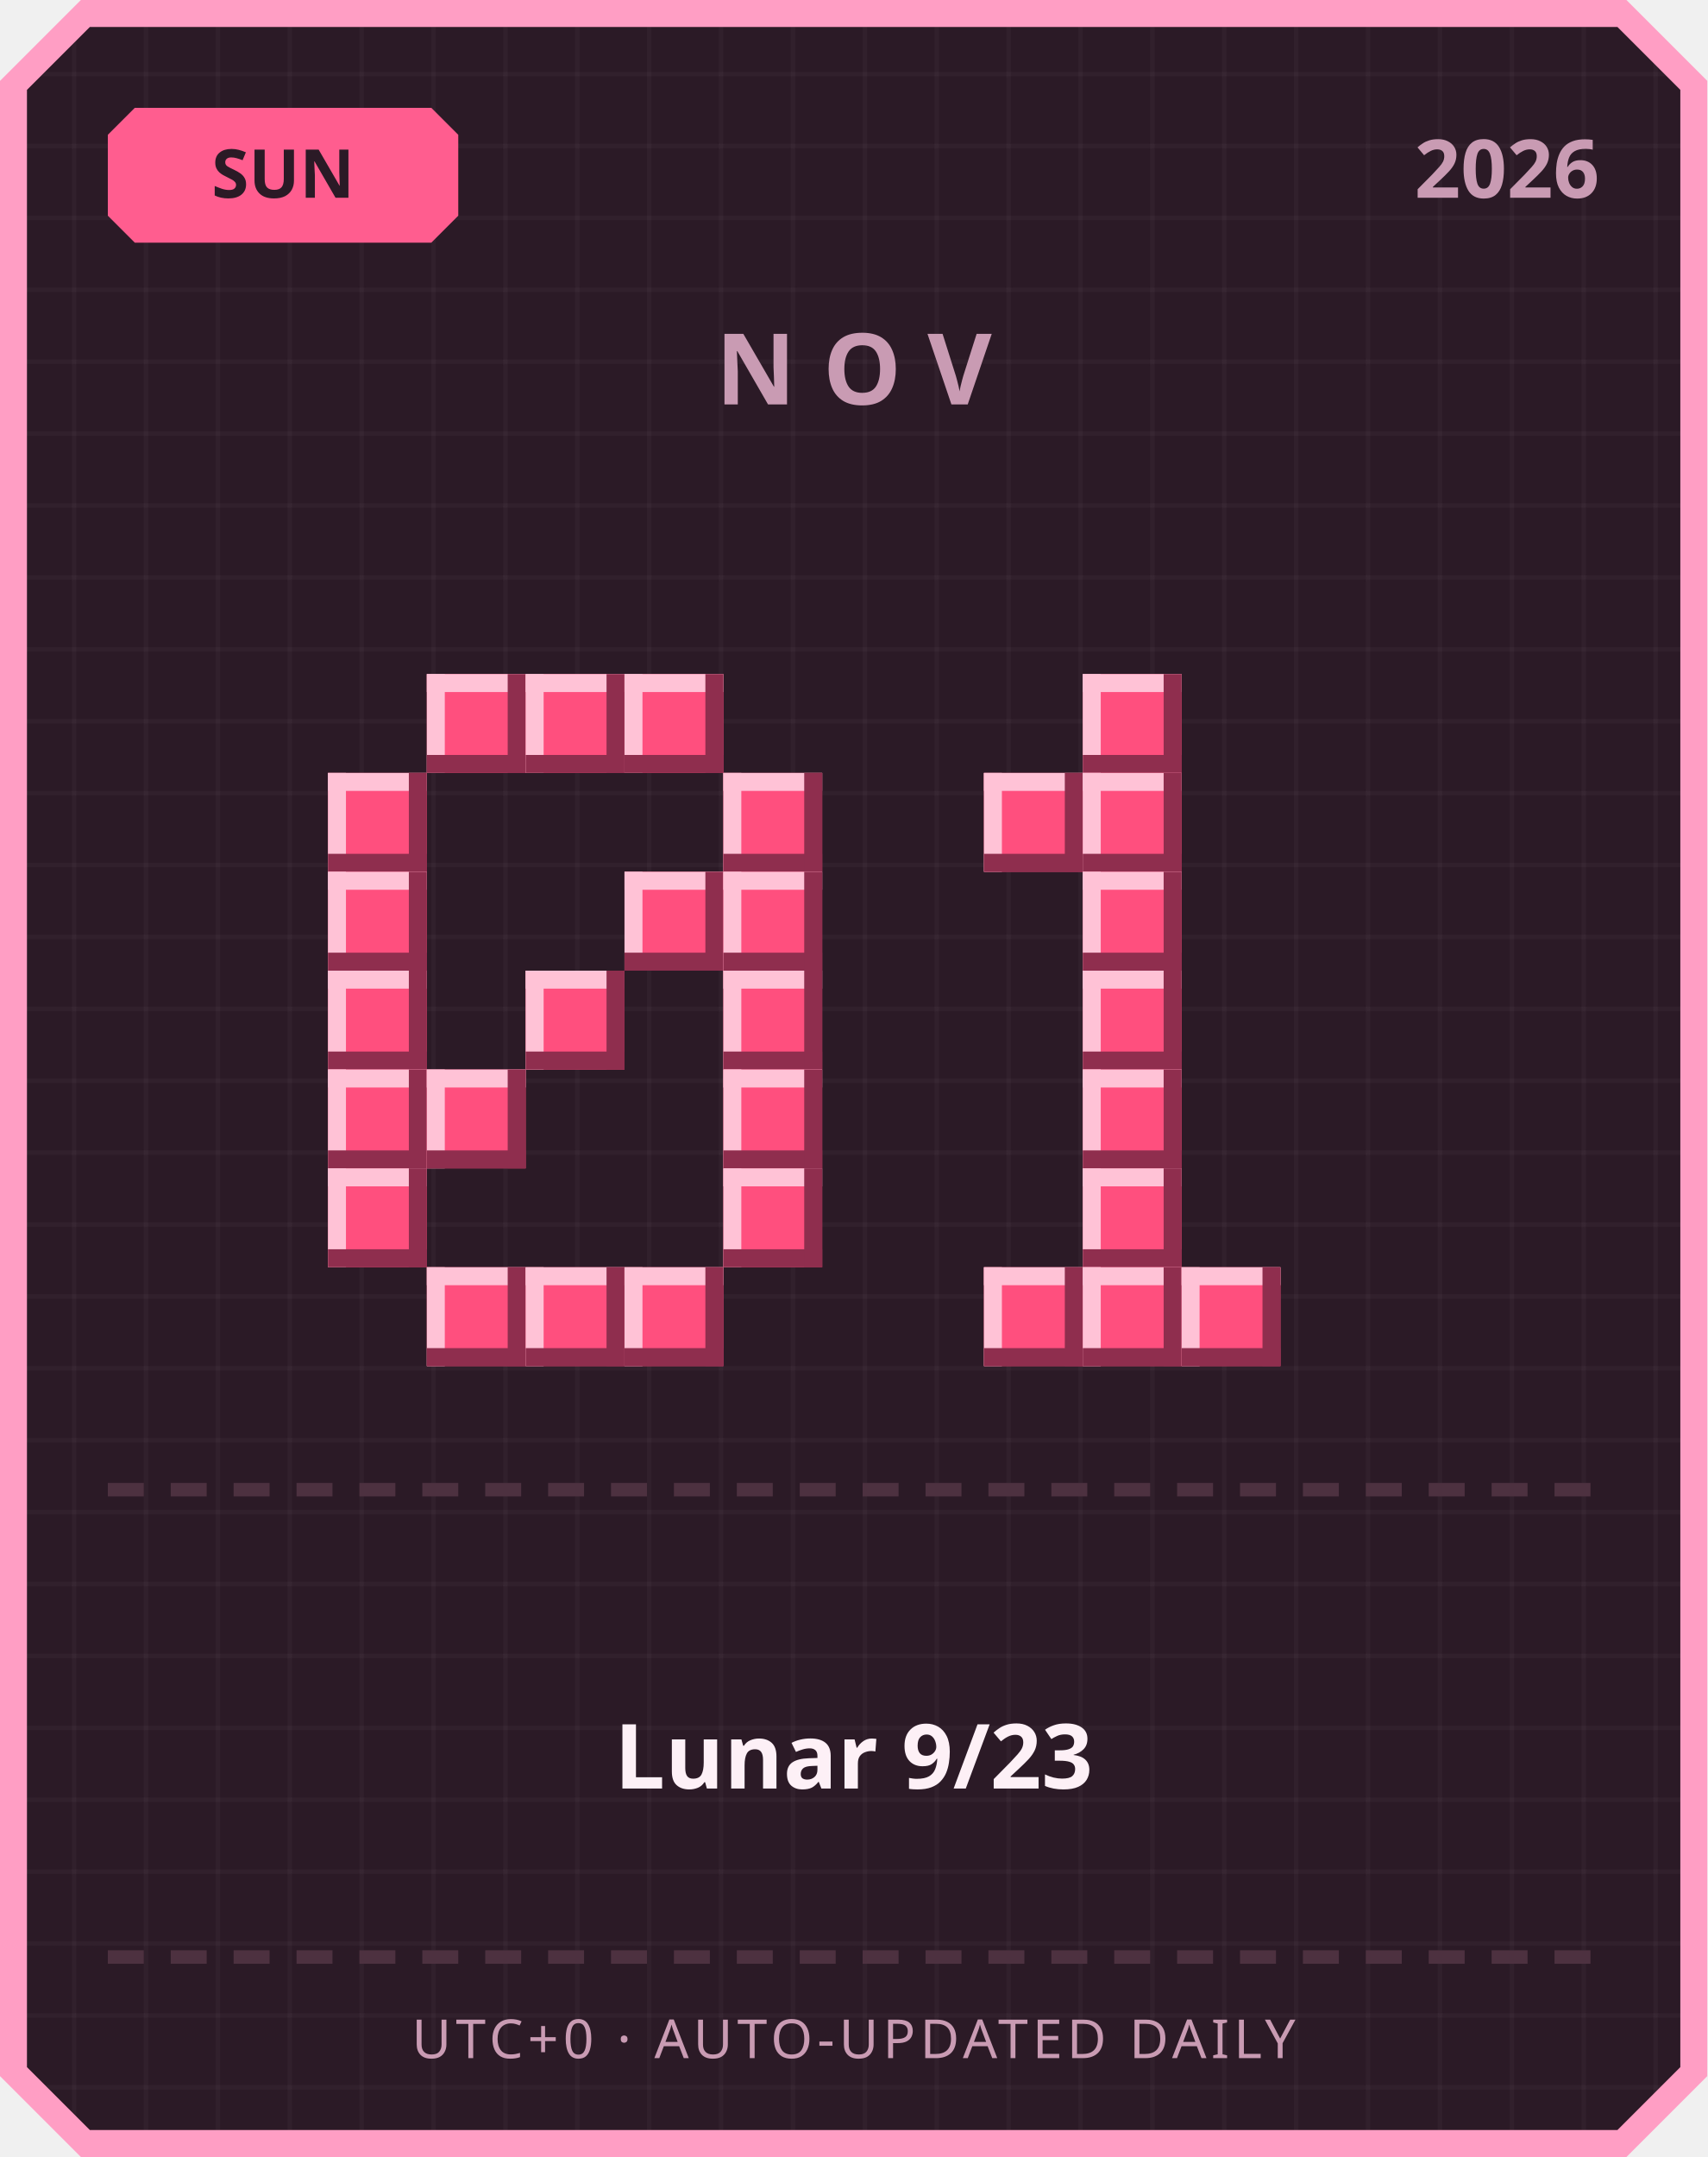
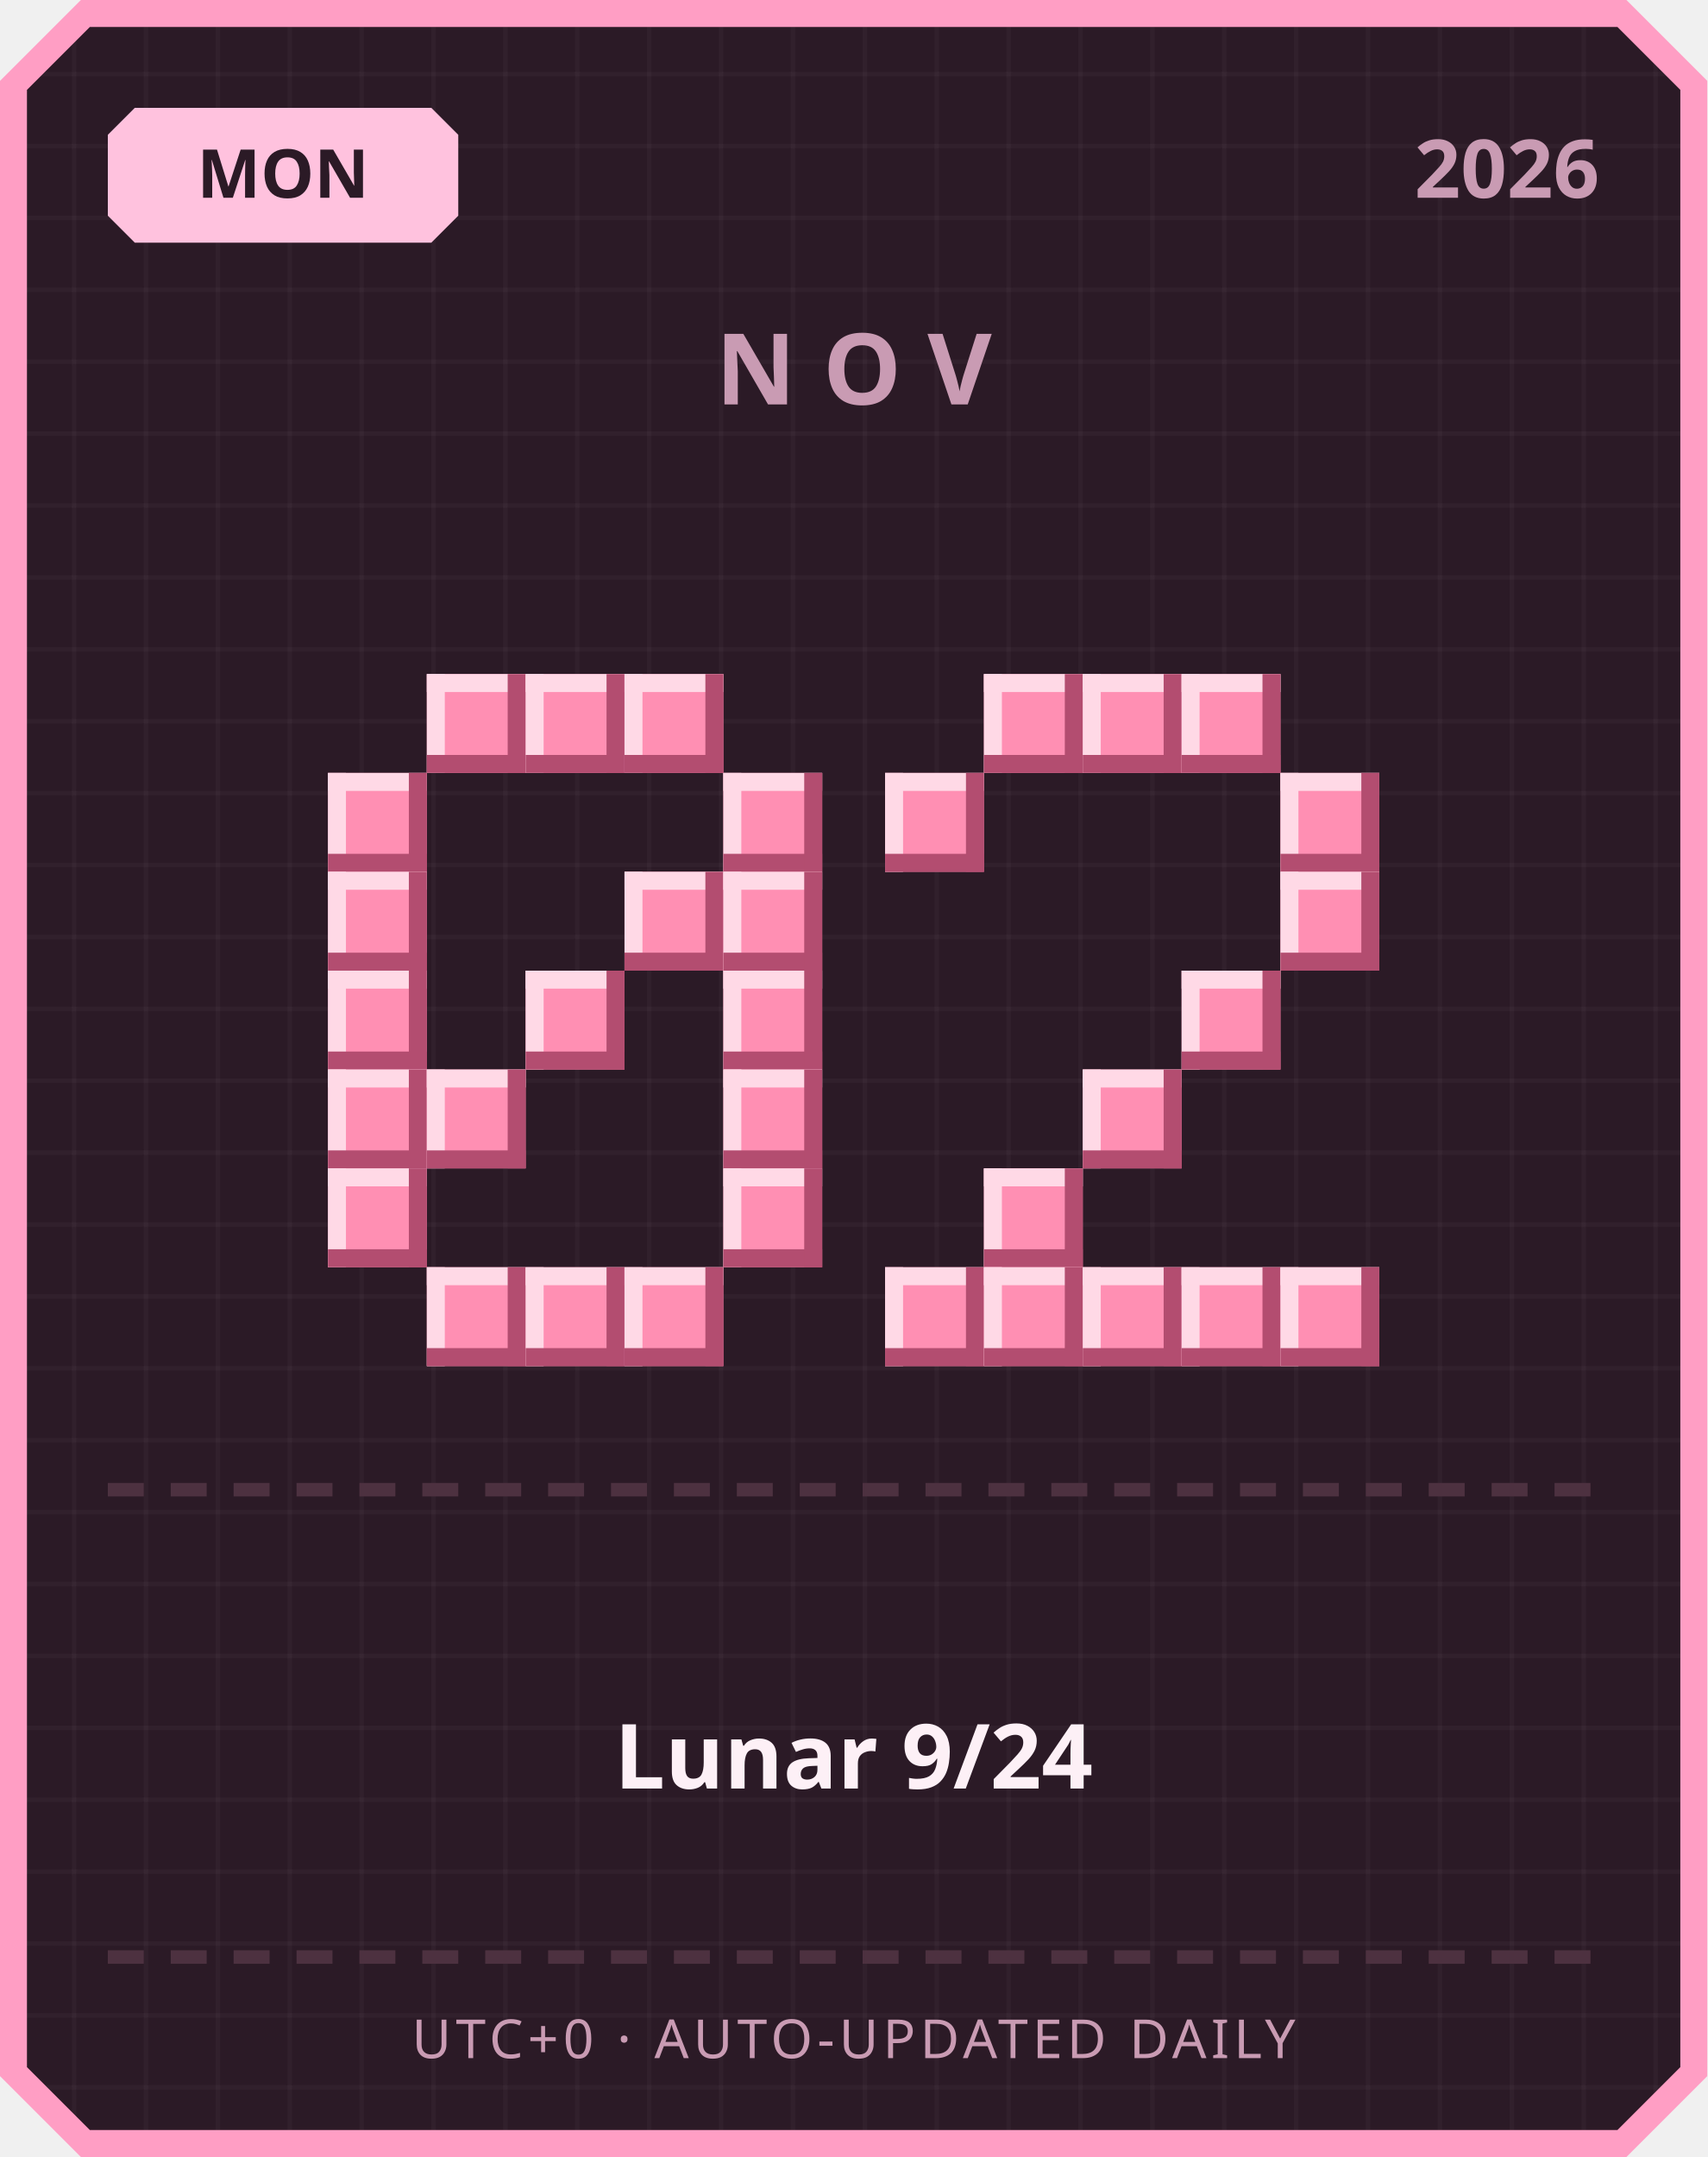
<svg xmlns="http://www.w3.org/2000/svg" width="380" height="480" viewBox="0 0 380 480">
  <defs>
    <pattern id="grid" width="16" height="16" patternUnits="userSpaceOnUse">
      <rect width="16" height="16" fill="#2b1a26" />
      <rect width="1" height="16" fill="#ffffff" opacity="0.03" />
      <rect width="16" height="1" fill="#ffffff" opacity="0.03" />
    </pattern>
  </defs>
  <path d="M 18,0 L 362,0 L 380,18 L 380,462 L 362,480 L 18,480 L 0,462 L 0,18 Z" fill="#ff9ec4" />
  <path d="M 20,6 L 360,6 L 374,20 L 374,460 L 360,474 L 20,474 L 6,460 L 6,20 Z" fill="url(#grid)" />
-   <path d="M 30,24 L 96,24 L 102,30 L 102,48 L 96,54 L 30,54 L 24,48 L 24,30 Z" fill="#ff5d8f" />
-   <text x="63" y="44" text-anchor="middle" font-family="'Segoe UI', sans-serif" font-size="15" font-weight="700" fill="#2b1a26">SUN</text>
+   <path d="M 30,24 L 96,24 L 102,30 L 102,48 L 96,54 L 30,54 L 24,48 L 24,30 Z" fill="#ffc2de" />
+   <text x="63" y="44" text-anchor="middle" font-family="'Segoe UI', sans-serif" font-size="15" font-weight="700" fill="#2b1a26">MON</text>
  <text x="356" y="44" text-anchor="end" font-family="'Segoe UI', sans-serif" font-size="18" font-weight="700" fill="#c99bb3">2026</text>
  <text x="190" y="90" text-anchor="middle" font-family="'Segoe UI', sans-serif" font-size="22" font-weight="700" letter-spacing="6" fill="#c99bb3">NOV</text>
-   <rect x="95" y="150" width="22" height="22" fill="#ff4f7e" />
-   <rect x="95" y="150" width="22" height="4" fill="#ffc2d6" />
-   <rect x="95" y="150" width="4" height="22" fill="#ffc2d6" />
-   <rect x="95" y="168" width="22" height="4" fill="#8f2e4e" />
-   <rect x="113" y="150" width="4" height="22" fill="#8f2e4e" />
-   <rect x="117" y="150" width="22" height="22" fill="#ff4f7e" />
-   <rect x="117" y="150" width="22" height="4" fill="#ffc2d6" />
-   <rect x="117" y="150" width="4" height="22" fill="#ffc2d6" />
-   <rect x="117" y="168" width="22" height="4" fill="#8f2e4e" />
-   <rect x="135" y="150" width="4" height="22" fill="#8f2e4e" />
-   <rect x="139" y="150" width="22" height="22" fill="#ff4f7e" />
-   <rect x="139" y="150" width="22" height="4" fill="#ffc2d6" />
-   <rect x="139" y="150" width="4" height="22" fill="#ffc2d6" />
-   <rect x="139" y="168" width="22" height="4" fill="#8f2e4e" />
-   <rect x="157" y="150" width="4" height="22" fill="#8f2e4e" />
-   <rect x="73" y="172" width="22" height="22" fill="#ff4f7e" />
-   <rect x="73" y="172" width="22" height="4" fill="#ffc2d6" />
-   <rect x="73" y="172" width="4" height="22" fill="#ffc2d6" />
-   <rect x="73" y="190" width="22" height="4" fill="#8f2e4e" />
-   <rect x="91" y="172" width="4" height="22" fill="#8f2e4e" />
-   <rect x="161" y="172" width="22" height="22" fill="#ff4f7e" />
-   <rect x="161" y="172" width="22" height="4" fill="#ffc2d6" />
-   <rect x="161" y="172" width="4" height="22" fill="#ffc2d6" />
-   <rect x="161" y="190" width="22" height="4" fill="#8f2e4e" />
-   <rect x="179" y="172" width="4" height="22" fill="#8f2e4e" />
-   <rect x="73" y="194" width="22" height="22" fill="#ff4f7e" />
-   <rect x="73" y="194" width="22" height="4" fill="#ffc2d6" />
-   <rect x="73" y="194" width="4" height="22" fill="#ffc2d6" />
-   <rect x="73" y="212" width="22" height="4" fill="#8f2e4e" />
-   <rect x="91" y="194" width="4" height="22" fill="#8f2e4e" />
-   <rect x="139" y="194" width="22" height="22" fill="#ff4f7e" />
-   <rect x="139" y="194" width="22" height="4" fill="#ffc2d6" />
-   <rect x="139" y="194" width="4" height="22" fill="#ffc2d6" />
-   <rect x="139" y="212" width="22" height="4" fill="#8f2e4e" />
-   <rect x="157" y="194" width="4" height="22" fill="#8f2e4e" />
-   <rect x="161" y="194" width="22" height="22" fill="#ff4f7e" />
-   <rect x="161" y="194" width="22" height="4" fill="#ffc2d6" />
-   <rect x="161" y="194" width="4" height="22" fill="#ffc2d6" />
-   <rect x="161" y="212" width="22" height="4" fill="#8f2e4e" />
-   <rect x="179" y="194" width="4" height="22" fill="#8f2e4e" />
-   <rect x="73" y="216" width="22" height="22" fill="#ff4f7e" />
-   <rect x="73" y="216" width="22" height="4" fill="#ffc2d6" />
-   <rect x="73" y="216" width="4" height="22" fill="#ffc2d6" />
-   <rect x="73" y="234" width="22" height="4" fill="#8f2e4e" />
-   <rect x="91" y="216" width="4" height="22" fill="#8f2e4e" />
-   <rect x="117" y="216" width="22" height="22" fill="#ff4f7e" />
-   <rect x="117" y="216" width="22" height="4" fill="#ffc2d6" />
-   <rect x="117" y="216" width="4" height="22" fill="#ffc2d6" />
-   <rect x="117" y="234" width="22" height="4" fill="#8f2e4e" />
-   <rect x="135" y="216" width="4" height="22" fill="#8f2e4e" />
-   <rect x="161" y="216" width="22" height="22" fill="#ff4f7e" />
-   <rect x="161" y="216" width="22" height="4" fill="#ffc2d6" />
-   <rect x="161" y="216" width="4" height="22" fill="#ffc2d6" />
-   <rect x="161" y="234" width="22" height="4" fill="#8f2e4e" />
-   <rect x="179" y="216" width="4" height="22" fill="#8f2e4e" />
-   <rect x="73" y="238" width="22" height="22" fill="#ff4f7e" />
-   <rect x="73" y="238" width="22" height="4" fill="#ffc2d6" />
-   <rect x="73" y="238" width="4" height="22" fill="#ffc2d6" />
-   <rect x="73" y="256" width="22" height="4" fill="#8f2e4e" />
-   <rect x="91" y="238" width="4" height="22" fill="#8f2e4e" />
-   <rect x="95" y="238" width="22" height="22" fill="#ff4f7e" />
-   <rect x="95" y="238" width="22" height="4" fill="#ffc2d6" />
-   <rect x="95" y="238" width="4" height="22" fill="#ffc2d6" />
-   <rect x="95" y="256" width="22" height="4" fill="#8f2e4e" />
-   <rect x="113" y="238" width="4" height="22" fill="#8f2e4e" />
-   <rect x="161" y="238" width="22" height="22" fill="#ff4f7e" />
-   <rect x="161" y="238" width="22" height="4" fill="#ffc2d6" />
-   <rect x="161" y="238" width="4" height="22" fill="#ffc2d6" />
-   <rect x="161" y="256" width="22" height="4" fill="#8f2e4e" />
-   <rect x="179" y="238" width="4" height="22" fill="#8f2e4e" />
-   <rect x="73" y="260" width="22" height="22" fill="#ff4f7e" />
-   <rect x="73" y="260" width="22" height="4" fill="#ffc2d6" />
-   <rect x="73" y="260" width="4" height="22" fill="#ffc2d6" />
-   <rect x="73" y="278" width="22" height="4" fill="#8f2e4e" />
-   <rect x="91" y="260" width="4" height="22" fill="#8f2e4e" />
-   <rect x="161" y="260" width="22" height="22" fill="#ff4f7e" />
-   <rect x="161" y="260" width="22" height="4" fill="#ffc2d6" />
-   <rect x="161" y="260" width="4" height="22" fill="#ffc2d6" />
-   <rect x="161" y="278" width="22" height="4" fill="#8f2e4e" />
-   <rect x="179" y="260" width="4" height="22" fill="#8f2e4e" />
-   <rect x="95" y="282" width="22" height="22" fill="#ff4f7e" />
-   <rect x="95" y="282" width="22" height="4" fill="#ffc2d6" />
-   <rect x="95" y="282" width="4" height="22" fill="#ffc2d6" />
-   <rect x="95" y="300" width="22" height="4" fill="#8f2e4e" />
-   <rect x="113" y="282" width="4" height="22" fill="#8f2e4e" />
-   <rect x="117" y="282" width="22" height="22" fill="#ff4f7e" />
-   <rect x="117" y="282" width="22" height="4" fill="#ffc2d6" />
-   <rect x="117" y="282" width="4" height="22" fill="#ffc2d6" />
-   <rect x="117" y="300" width="22" height="4" fill="#8f2e4e" />
-   <rect x="135" y="282" width="4" height="22" fill="#8f2e4e" />
-   <rect x="139" y="282" width="22" height="22" fill="#ff4f7e" />
-   <rect x="139" y="282" width="22" height="4" fill="#ffc2d6" />
-   <rect x="139" y="282" width="4" height="22" fill="#ffc2d6" />
-   <rect x="139" y="300" width="22" height="4" fill="#8f2e4e" />
-   <rect x="157" y="282" width="4" height="22" fill="#8f2e4e" />
-   <rect x="241" y="150" width="22" height="22" fill="#ff4f7e" />
-   <rect x="241" y="150" width="22" height="4" fill="#ffc2d6" />
-   <rect x="241" y="150" width="4" height="22" fill="#ffc2d6" />
-   <rect x="241" y="168" width="22" height="4" fill="#8f2e4e" />
-   <rect x="259" y="150" width="4" height="22" fill="#8f2e4e" />
-   <rect x="219" y="172" width="22" height="22" fill="#ff4f7e" />
-   <rect x="219" y="172" width="22" height="4" fill="#ffc2d6" />
-   <rect x="219" y="172" width="4" height="22" fill="#ffc2d6" />
-   <rect x="219" y="190" width="22" height="4" fill="#8f2e4e" />
-   <rect x="237" y="172" width="4" height="22" fill="#8f2e4e" />
-   <rect x="241" y="172" width="22" height="22" fill="#ff4f7e" />
-   <rect x="241" y="172" width="22" height="4" fill="#ffc2d6" />
-   <rect x="241" y="172" width="4" height="22" fill="#ffc2d6" />
-   <rect x="241" y="190" width="22" height="4" fill="#8f2e4e" />
-   <rect x="259" y="172" width="4" height="22" fill="#8f2e4e" />
-   <rect x="241" y="194" width="22" height="22" fill="#ff4f7e" />
-   <rect x="241" y="194" width="22" height="4" fill="#ffc2d6" />
-   <rect x="241" y="194" width="4" height="22" fill="#ffc2d6" />
-   <rect x="241" y="212" width="22" height="4" fill="#8f2e4e" />
-   <rect x="259" y="194" width="4" height="22" fill="#8f2e4e" />
-   <rect x="241" y="216" width="22" height="22" fill="#ff4f7e" />
-   <rect x="241" y="216" width="22" height="4" fill="#ffc2d6" />
-   <rect x="241" y="216" width="4" height="22" fill="#ffc2d6" />
-   <rect x="241" y="234" width="22" height="4" fill="#8f2e4e" />
-   <rect x="259" y="216" width="4" height="22" fill="#8f2e4e" />
-   <rect x="241" y="238" width="22" height="22" fill="#ff4f7e" />
-   <rect x="241" y="238" width="22" height="4" fill="#ffc2d6" />
-   <rect x="241" y="238" width="4" height="22" fill="#ffc2d6" />
-   <rect x="241" y="256" width="22" height="4" fill="#8f2e4e" />
-   <rect x="259" y="238" width="4" height="22" fill="#8f2e4e" />
-   <rect x="241" y="260" width="22" height="22" fill="#ff4f7e" />
-   <rect x="241" y="260" width="22" height="4" fill="#ffc2d6" />
-   <rect x="241" y="260" width="4" height="22" fill="#ffc2d6" />
-   <rect x="241" y="278" width="22" height="4" fill="#8f2e4e" />
-   <rect x="259" y="260" width="4" height="22" fill="#8f2e4e" />
-   <rect x="219" y="282" width="22" height="22" fill="#ff4f7e" />
-   <rect x="219" y="282" width="22" height="4" fill="#ffc2d6" />
-   <rect x="219" y="282" width="4" height="22" fill="#ffc2d6" />
-   <rect x="219" y="300" width="22" height="4" fill="#8f2e4e" />
-   <rect x="237" y="282" width="4" height="22" fill="#8f2e4e" />
-   <rect x="241" y="282" width="22" height="22" fill="#ff4f7e" />
-   <rect x="241" y="282" width="22" height="4" fill="#ffc2d6" />
-   <rect x="241" y="282" width="4" height="22" fill="#ffc2d6" />
-   <rect x="241" y="300" width="22" height="4" fill="#8f2e4e" />
-   <rect x="259" y="282" width="4" height="22" fill="#8f2e4e" />
-   <rect x="263" y="282" width="22" height="22" fill="#ff4f7e" />
-   <rect x="263" y="282" width="22" height="4" fill="#ffc2d6" />
-   <rect x="263" y="282" width="4" height="22" fill="#ffc2d6" />
-   <rect x="263" y="300" width="22" height="4" fill="#8f2e4e" />
-   <rect x="281" y="282" width="4" height="22" fill="#8f2e4e" />
+   <rect x="95" y="150" width="22" height="22" fill="#ff8fb3" />
+   <rect x="95" y="150" width="22" height="4" fill="#ffd9e6" />
+   <rect x="95" y="150" width="4" height="22" fill="#ffd9e6" />
+   <rect x="95" y="168" width="22" height="4" fill="#b34d70" />
+   <rect x="113" y="150" width="4" height="22" fill="#b34d70" />
+   <rect x="117" y="150" width="22" height="22" fill="#ff8fb3" />
+   <rect x="117" y="150" width="22" height="4" fill="#ffd9e6" />
+   <rect x="117" y="150" width="4" height="22" fill="#ffd9e6" />
+   <rect x="117" y="168" width="22" height="4" fill="#b34d70" />
+   <rect x="135" y="150" width="4" height="22" fill="#b34d70" />
+   <rect x="139" y="150" width="22" height="22" fill="#ff8fb3" />
+   <rect x="139" y="150" width="22" height="4" fill="#ffd9e6" />
+   <rect x="139" y="150" width="4" height="22" fill="#ffd9e6" />
+   <rect x="139" y="168" width="22" height="4" fill="#b34d70" />
+   <rect x="157" y="150" width="4" height="22" fill="#b34d70" />
+   <rect x="73" y="172" width="22" height="22" fill="#ff8fb3" />
+   <rect x="73" y="172" width="22" height="4" fill="#ffd9e6" />
+   <rect x="73" y="172" width="4" height="22" fill="#ffd9e6" />
+   <rect x="73" y="190" width="22" height="4" fill="#b34d70" />
+   <rect x="91" y="172" width="4" height="22" fill="#b34d70" />
+   <rect x="161" y="172" width="22" height="22" fill="#ff8fb3" />
+   <rect x="161" y="172" width="22" height="4" fill="#ffd9e6" />
+   <rect x="161" y="172" width="4" height="22" fill="#ffd9e6" />
+   <rect x="161" y="190" width="22" height="4" fill="#b34d70" />
+   <rect x="179" y="172" width="4" height="22" fill="#b34d70" />
+   <rect x="73" y="194" width="22" height="22" fill="#ff8fb3" />
+   <rect x="73" y="194" width="22" height="4" fill="#ffd9e6" />
+   <rect x="73" y="194" width="4" height="22" fill="#ffd9e6" />
+   <rect x="73" y="212" width="22" height="4" fill="#b34d70" />
+   <rect x="91" y="194" width="4" height="22" fill="#b34d70" />
+   <rect x="139" y="194" width="22" height="22" fill="#ff8fb3" />
+   <rect x="139" y="194" width="22" height="4" fill="#ffd9e6" />
+   <rect x="139" y="194" width="4" height="22" fill="#ffd9e6" />
+   <rect x="139" y="212" width="22" height="4" fill="#b34d70" />
+   <rect x="157" y="194" width="4" height="22" fill="#b34d70" />
+   <rect x="161" y="194" width="22" height="22" fill="#ff8fb3" />
+   <rect x="161" y="194" width="22" height="4" fill="#ffd9e6" />
+   <rect x="161" y="194" width="4" height="22" fill="#ffd9e6" />
+   <rect x="161" y="212" width="22" height="4" fill="#b34d70" />
+   <rect x="179" y="194" width="4" height="22" fill="#b34d70" />
+   <rect x="73" y="216" width="22" height="22" fill="#ff8fb3" />
+   <rect x="73" y="216" width="22" height="4" fill="#ffd9e6" />
+   <rect x="73" y="216" width="4" height="22" fill="#ffd9e6" />
+   <rect x="73" y="234" width="22" height="4" fill="#b34d70" />
+   <rect x="91" y="216" width="4" height="22" fill="#b34d70" />
+   <rect x="117" y="216" width="22" height="22" fill="#ff8fb3" />
+   <rect x="117" y="216" width="22" height="4" fill="#ffd9e6" />
+   <rect x="117" y="216" width="4" height="22" fill="#ffd9e6" />
+   <rect x="117" y="234" width="22" height="4" fill="#b34d70" />
+   <rect x="135" y="216" width="4" height="22" fill="#b34d70" />
+   <rect x="161" y="216" width="22" height="22" fill="#ff8fb3" />
+   <rect x="161" y="216" width="22" height="4" fill="#ffd9e6" />
+   <rect x="161" y="216" width="4" height="22" fill="#ffd9e6" />
+   <rect x="161" y="234" width="22" height="4" fill="#b34d70" />
+   <rect x="179" y="216" width="4" height="22" fill="#b34d70" />
+   <rect x="73" y="238" width="22" height="22" fill="#ff8fb3" />
+   <rect x="73" y="238" width="22" height="4" fill="#ffd9e6" />
+   <rect x="73" y="238" width="4" height="22" fill="#ffd9e6" />
+   <rect x="73" y="256" width="22" height="4" fill="#b34d70" />
+   <rect x="91" y="238" width="4" height="22" fill="#b34d70" />
+   <rect x="95" y="238" width="22" height="22" fill="#ff8fb3" />
+   <rect x="95" y="238" width="22" height="4" fill="#ffd9e6" />
+   <rect x="95" y="238" width="4" height="22" fill="#ffd9e6" />
+   <rect x="95" y="256" width="22" height="4" fill="#b34d70" />
+   <rect x="113" y="238" width="4" height="22" fill="#b34d70" />
+   <rect x="161" y="238" width="22" height="22" fill="#ff8fb3" />
+   <rect x="161" y="238" width="22" height="4" fill="#ffd9e6" />
+   <rect x="161" y="238" width="4" height="22" fill="#ffd9e6" />
+   <rect x="161" y="256" width="22" height="4" fill="#b34d70" />
+   <rect x="179" y="238" width="4" height="22" fill="#b34d70" />
+   <rect x="73" y="260" width="22" height="22" fill="#ff8fb3" />
+   <rect x="73" y="260" width="22" height="4" fill="#ffd9e6" />
+   <rect x="73" y="260" width="4" height="22" fill="#ffd9e6" />
+   <rect x="73" y="278" width="22" height="4" fill="#b34d70" />
+   <rect x="91" y="260" width="4" height="22" fill="#b34d70" />
+   <rect x="161" y="260" width="22" height="22" fill="#ff8fb3" />
+   <rect x="161" y="260" width="22" height="4" fill="#ffd9e6" />
+   <rect x="161" y="260" width="4" height="22" fill="#ffd9e6" />
+   <rect x="161" y="278" width="22" height="4" fill="#b34d70" />
+   <rect x="179" y="260" width="4" height="22" fill="#b34d70" />
+   <rect x="95" y="282" width="22" height="22" fill="#ff8fb3" />
+   <rect x="95" y="282" width="22" height="4" fill="#ffd9e6" />
+   <rect x="95" y="282" width="4" height="22" fill="#ffd9e6" />
+   <rect x="95" y="300" width="22" height="4" fill="#b34d70" />
+   <rect x="113" y="282" width="4" height="22" fill="#b34d70" />
+   <rect x="117" y="282" width="22" height="22" fill="#ff8fb3" />
+   <rect x="117" y="282" width="22" height="4" fill="#ffd9e6" />
+   <rect x="117" y="282" width="4" height="22" fill="#ffd9e6" />
+   <rect x="117" y="300" width="22" height="4" fill="#b34d70" />
+   <rect x="135" y="282" width="4" height="22" fill="#b34d70" />
+   <rect x="139" y="282" width="22" height="22" fill="#ff8fb3" />
+   <rect x="139" y="282" width="22" height="4" fill="#ffd9e6" />
+   <rect x="139" y="282" width="4" height="22" fill="#ffd9e6" />
+   <rect x="139" y="300" width="22" height="4" fill="#b34d70" />
+   <rect x="157" y="282" width="4" height="22" fill="#b34d70" />
+   <rect x="219" y="150" width="22" height="22" fill="#ff8fb3" />
+   <rect x="219" y="150" width="22" height="4" fill="#ffd9e6" />
+   <rect x="219" y="150" width="4" height="22" fill="#ffd9e6" />
+   <rect x="219" y="168" width="22" height="4" fill="#b34d70" />
+   <rect x="237" y="150" width="4" height="22" fill="#b34d70" />
+   <rect x="241" y="150" width="22" height="22" fill="#ff8fb3" />
+   <rect x="241" y="150" width="22" height="4" fill="#ffd9e6" />
+   <rect x="241" y="150" width="4" height="22" fill="#ffd9e6" />
+   <rect x="241" y="168" width="22" height="4" fill="#b34d70" />
+   <rect x="259" y="150" width="4" height="22" fill="#b34d70" />
+   <rect x="263" y="150" width="22" height="22" fill="#ff8fb3" />
+   <rect x="263" y="150" width="22" height="4" fill="#ffd9e6" />
+   <rect x="263" y="150" width="4" height="22" fill="#ffd9e6" />
+   <rect x="263" y="168" width="22" height="4" fill="#b34d70" />
+   <rect x="281" y="150" width="4" height="22" fill="#b34d70" />
+   <rect x="197" y="172" width="22" height="22" fill="#ff8fb3" />
+   <rect x="197" y="172" width="22" height="4" fill="#ffd9e6" />
+   <rect x="197" y="172" width="4" height="22" fill="#ffd9e6" />
+   <rect x="197" y="190" width="22" height="4" fill="#b34d70" />
+   <rect x="215" y="172" width="4" height="22" fill="#b34d70" />
+   <rect x="285" y="172" width="22" height="22" fill="#ff8fb3" />
+   <rect x="285" y="172" width="22" height="4" fill="#ffd9e6" />
+   <rect x="285" y="172" width="4" height="22" fill="#ffd9e6" />
+   <rect x="285" y="190" width="22" height="4" fill="#b34d70" />
+   <rect x="303" y="172" width="4" height="22" fill="#b34d70" />
+   <rect x="285" y="194" width="22" height="22" fill="#ff8fb3" />
+   <rect x="285" y="194" width="22" height="4" fill="#ffd9e6" />
+   <rect x="285" y="194" width="4" height="22" fill="#ffd9e6" />
+   <rect x="285" y="212" width="22" height="4" fill="#b34d70" />
+   <rect x="303" y="194" width="4" height="22" fill="#b34d70" />
+   <rect x="263" y="216" width="22" height="22" fill="#ff8fb3" />
+   <rect x="263" y="216" width="22" height="4" fill="#ffd9e6" />
+   <rect x="263" y="216" width="4" height="22" fill="#ffd9e6" />
+   <rect x="263" y="234" width="22" height="4" fill="#b34d70" />
+   <rect x="281" y="216" width="4" height="22" fill="#b34d70" />
+   <rect x="241" y="238" width="22" height="22" fill="#ff8fb3" />
+   <rect x="241" y="238" width="22" height="4" fill="#ffd9e6" />
+   <rect x="241" y="238" width="4" height="22" fill="#ffd9e6" />
+   <rect x="241" y="256" width="22" height="4" fill="#b34d70" />
+   <rect x="259" y="238" width="4" height="22" fill="#b34d70" />
+   <rect x="219" y="260" width="22" height="22" fill="#ff8fb3" />
+   <rect x="219" y="260" width="22" height="4" fill="#ffd9e6" />
+   <rect x="219" y="260" width="4" height="22" fill="#ffd9e6" />
+   <rect x="219" y="278" width="22" height="4" fill="#b34d70" />
+   <rect x="237" y="260" width="4" height="22" fill="#b34d70" />
+   <rect x="197" y="282" width="22" height="22" fill="#ff8fb3" />
+   <rect x="197" y="282" width="22" height="4" fill="#ffd9e6" />
+   <rect x="197" y="282" width="4" height="22" fill="#ffd9e6" />
+   <rect x="197" y="300" width="22" height="4" fill="#b34d70" />
+   <rect x="215" y="282" width="4" height="22" fill="#b34d70" />
+   <rect x="219" y="282" width="22" height="22" fill="#ff8fb3" />
+   <rect x="219" y="282" width="22" height="4" fill="#ffd9e6" />
+   <rect x="219" y="282" width="4" height="22" fill="#ffd9e6" />
+   <rect x="219" y="300" width="22" height="4" fill="#b34d70" />
+   <rect x="237" y="282" width="4" height="22" fill="#b34d70" />
+   <rect x="241" y="282" width="22" height="22" fill="#ff8fb3" />
+   <rect x="241" y="282" width="22" height="4" fill="#ffd9e6" />
+   <rect x="241" y="282" width="4" height="22" fill="#ffd9e6" />
+   <rect x="241" y="300" width="22" height="4" fill="#b34d70" />
+   <rect x="259" y="282" width="4" height="22" fill="#b34d70" />
+   <rect x="263" y="282" width="22" height="22" fill="#ff8fb3" />
+   <rect x="263" y="282" width="22" height="4" fill="#ffd9e6" />
+   <rect x="263" y="282" width="4" height="22" fill="#ffd9e6" />
+   <rect x="263" y="300" width="22" height="4" fill="#b34d70" />
+   <rect x="281" y="282" width="4" height="22" fill="#b34d70" />
+   <rect x="285" y="282" width="22" height="22" fill="#ff8fb3" />
+   <rect x="285" y="282" width="22" height="4" fill="#ffd9e6" />
+   <rect x="285" y="282" width="4" height="22" fill="#ffd9e6" />
+   <rect x="285" y="300" width="22" height="4" fill="#b34d70" />
+   <rect x="303" y="282" width="4" height="22" fill="#b34d70" />
  <rect x="24" y="330" width="8" height="3" fill="#4d3140" />
  <rect x="38" y="330" width="8" height="3" fill="#4d3140" />
  <rect x="52" y="330" width="8" height="3" fill="#4d3140" />
  <rect x="66" y="330" width="8" height="3" fill="#4d3140" />
  <rect x="80" y="330" width="8" height="3" fill="#4d3140" />
  <rect x="94" y="330" width="8" height="3" fill="#4d3140" />
  <rect x="108" y="330" width="8" height="3" fill="#4d3140" />
  <rect x="122" y="330" width="8" height="3" fill="#4d3140" />
  <rect x="136" y="330" width="8" height="3" fill="#4d3140" />
  <rect x="150" y="330" width="8" height="3" fill="#4d3140" />
  <rect x="164" y="330" width="8" height="3" fill="#4d3140" />
  <rect x="178" y="330" width="8" height="3" fill="#4d3140" />
  <rect x="192" y="330" width="8" height="3" fill="#4d3140" />
  <rect x="206" y="330" width="8" height="3" fill="#4d3140" />
  <rect x="220" y="330" width="8" height="3" fill="#4d3140" />
  <rect x="234" y="330" width="8" height="3" fill="#4d3140" />
  <rect x="248" y="330" width="8" height="3" fill="#4d3140" />
  <rect x="262" y="330" width="8" height="3" fill="#4d3140" />
  <rect x="276" y="330" width="8" height="3" fill="#4d3140" />
  <rect x="290" y="330" width="8" height="3" fill="#4d3140" />
  <rect x="304" y="330" width="8" height="3" fill="#4d3140" />
  <rect x="318" y="330" width="8" height="3" fill="#4d3140" />
  <rect x="332" y="330" width="8" height="3" fill="#4d3140" />
  <rect x="346" y="330" width="8" height="3" fill="#4d3140" />
-   <text x="190" y="398" text-anchor="middle" font-family="'Segoe UI', 'Microsoft JhengHei', sans-serif" font-size="20" font-weight="700" fill="#fdf0f6">Lunar 9/23</text>
+   <text x="190" y="398" text-anchor="middle" font-family="'Segoe UI', 'Microsoft JhengHei', sans-serif" font-size="20" font-weight="700" fill="#fdf0f6">Lunar 9/24</text>
  <rect x="24" y="434" width="8" height="3" fill="#4d3140" />
  <rect x="38" y="434" width="8" height="3" fill="#4d3140" />
  <rect x="52" y="434" width="8" height="3" fill="#4d3140" />
  <rect x="66" y="434" width="8" height="3" fill="#4d3140" />
  <rect x="80" y="434" width="8" height="3" fill="#4d3140" />
  <rect x="94" y="434" width="8" height="3" fill="#4d3140" />
  <rect x="108" y="434" width="8" height="3" fill="#4d3140" />
  <rect x="122" y="434" width="8" height="3" fill="#4d3140" />
  <rect x="136" y="434" width="8" height="3" fill="#4d3140" />
  <rect x="150" y="434" width="8" height="3" fill="#4d3140" />
  <rect x="164" y="434" width="8" height="3" fill="#4d3140" />
  <rect x="178" y="434" width="8" height="3" fill="#4d3140" />
  <rect x="192" y="434" width="8" height="3" fill="#4d3140" />
  <rect x="206" y="434" width="8" height="3" fill="#4d3140" />
  <rect x="220" y="434" width="8" height="3" fill="#4d3140" />
  <rect x="234" y="434" width="8" height="3" fill="#4d3140" />
  <rect x="248" y="434" width="8" height="3" fill="#4d3140" />
  <rect x="262" y="434" width="8" height="3" fill="#4d3140" />
  <rect x="276" y="434" width="8" height="3" fill="#4d3140" />
  <rect x="290" y="434" width="8" height="3" fill="#4d3140" />
  <rect x="304" y="434" width="8" height="3" fill="#4d3140" />
  <rect x="318" y="434" width="8" height="3" fill="#4d3140" />
  <rect x="332" y="434" width="8" height="3" fill="#4d3140" />
  <rect x="346" y="434" width="8" height="3" fill="#4d3140" />
  <text x="190" y="458" text-anchor="middle" font-family="'Segoe UI', sans-serif" font-size="12" letter-spacing="1" fill="#c99bb3">UTC+0 · AUTO-UPDATED DAILY</text>
</svg>
